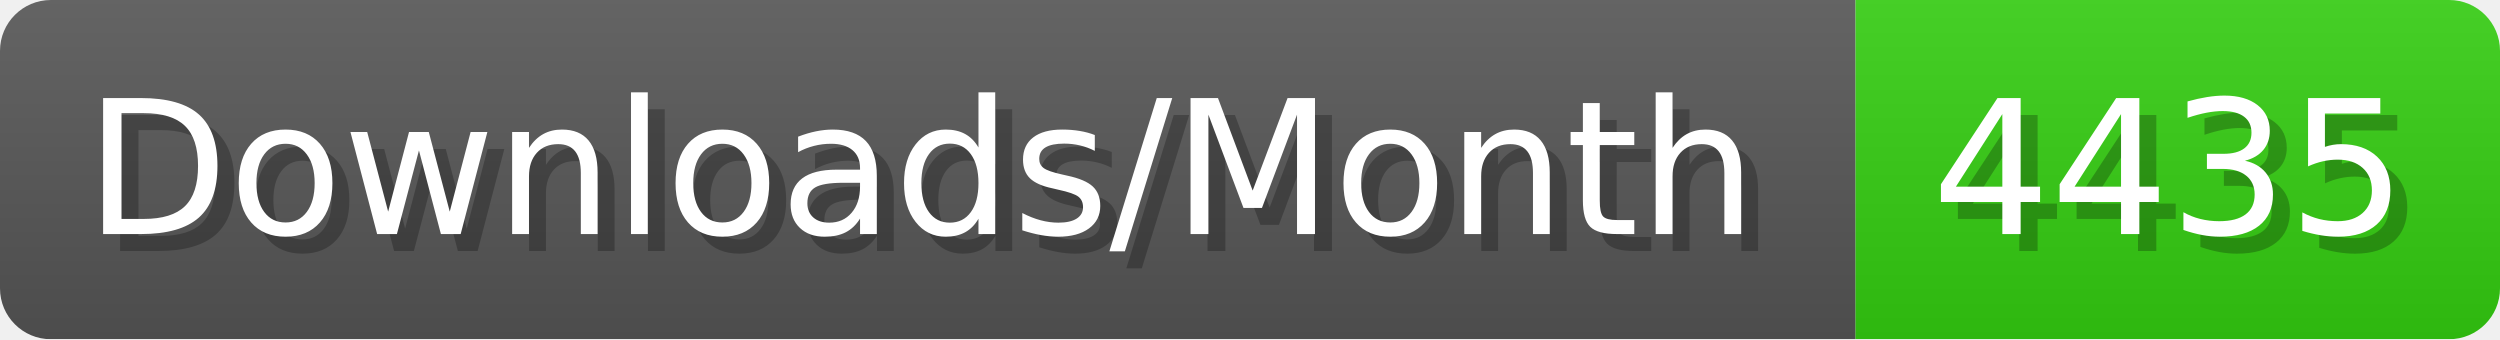
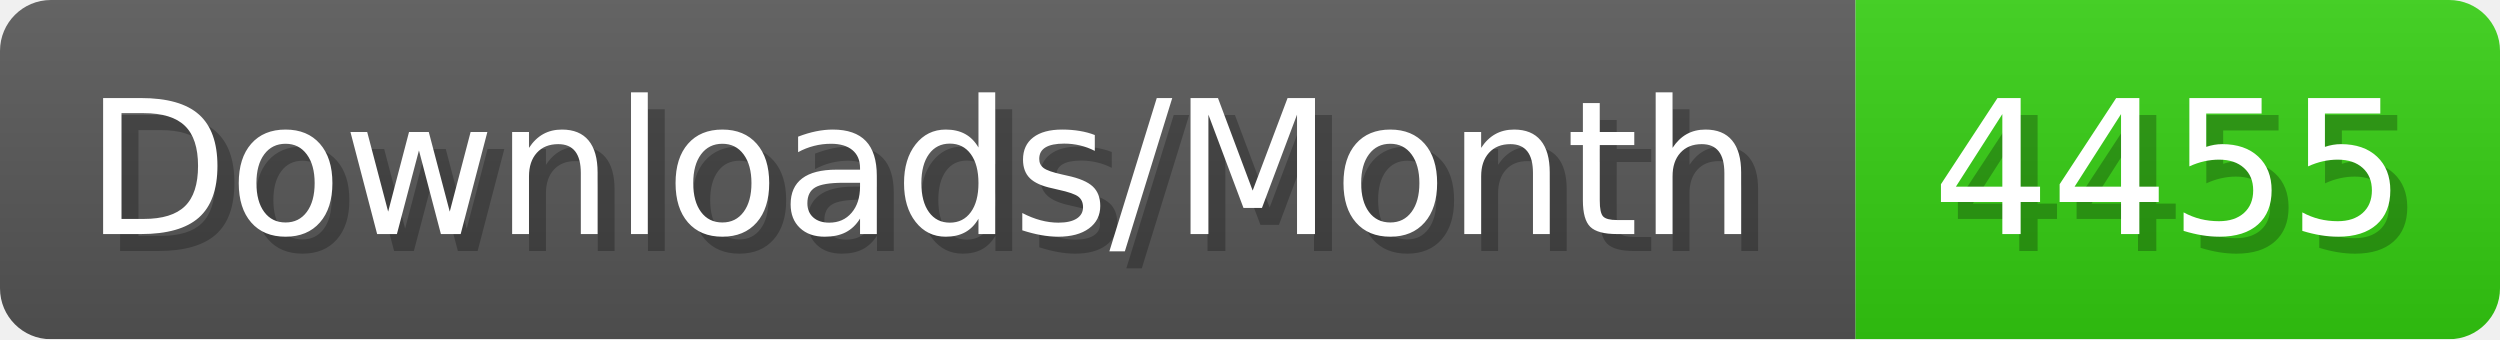
- <svg xmlns="http://www.w3.org/2000/svg" width="147.4" height="20" viewBox="0 0 1474 200" role="img" aria-label="Downloads/Month: 4435">
+ <svg xmlns="http://www.w3.org/2000/svg" width="147.4" height="20" viewBox="0 0 1474 200" role="img" aria-label="Downloads/Month: 4455">
  <linearGradient id="YlXUI" x2="0" y2="100%">
    <stop offset="0" stop-opacity=".1" stop-color="#EEE" />
    <stop offset="1" stop-opacity=".1" />
  </linearGradient>
  <mask id="JHhop">
    <rect width="1474" height="200" rx="30" fill="#FFF" />
  </mask>
  <g mask="url(#JHhop)">
    <rect width="1094" height="200" fill="#555" />
    <rect width="380" height="200" fill="#3C1" x="1094" />
    <rect width="1474" height="200" fill="url(#YlXUI)" />
  </g>
  <g aria-hidden="true" fill="#fff" text-anchor="start" font-family="Verdana,DejaVu Sans,sans-serif" font-size="110">
    <text x="60" y="148" textLength="994" fill="#000" opacity="0.25">Downloads/Month</text>
    <text x="50" y="138" textLength="994">Downloads/Month</text>
-     <text x="1149" y="148" textLength="280" fill="#000" opacity="0.25">4435</text>
-     <text x="1139" y="138" textLength="280">4435</text>
+     <text x="1149" y="148" textLength="280" fill="#000" opacity="0.25">4455</text>
+     <text x="1139" y="138" textLength="280">4455</text>
  </g>
</svg>
